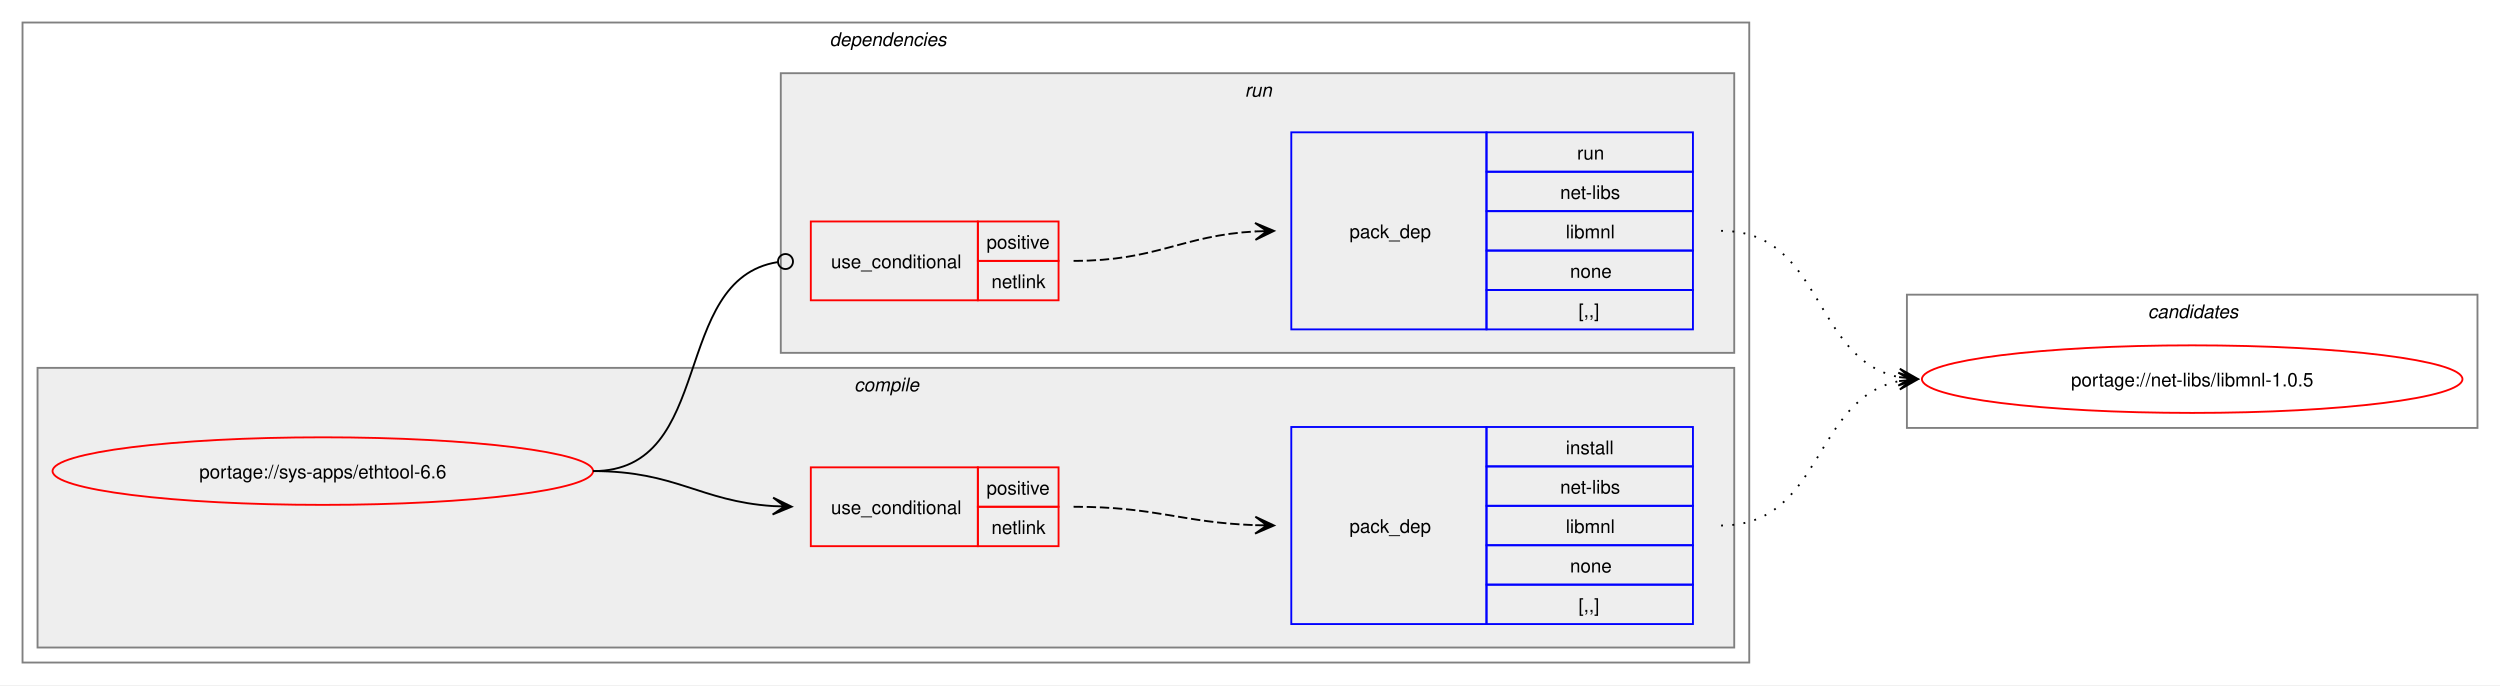
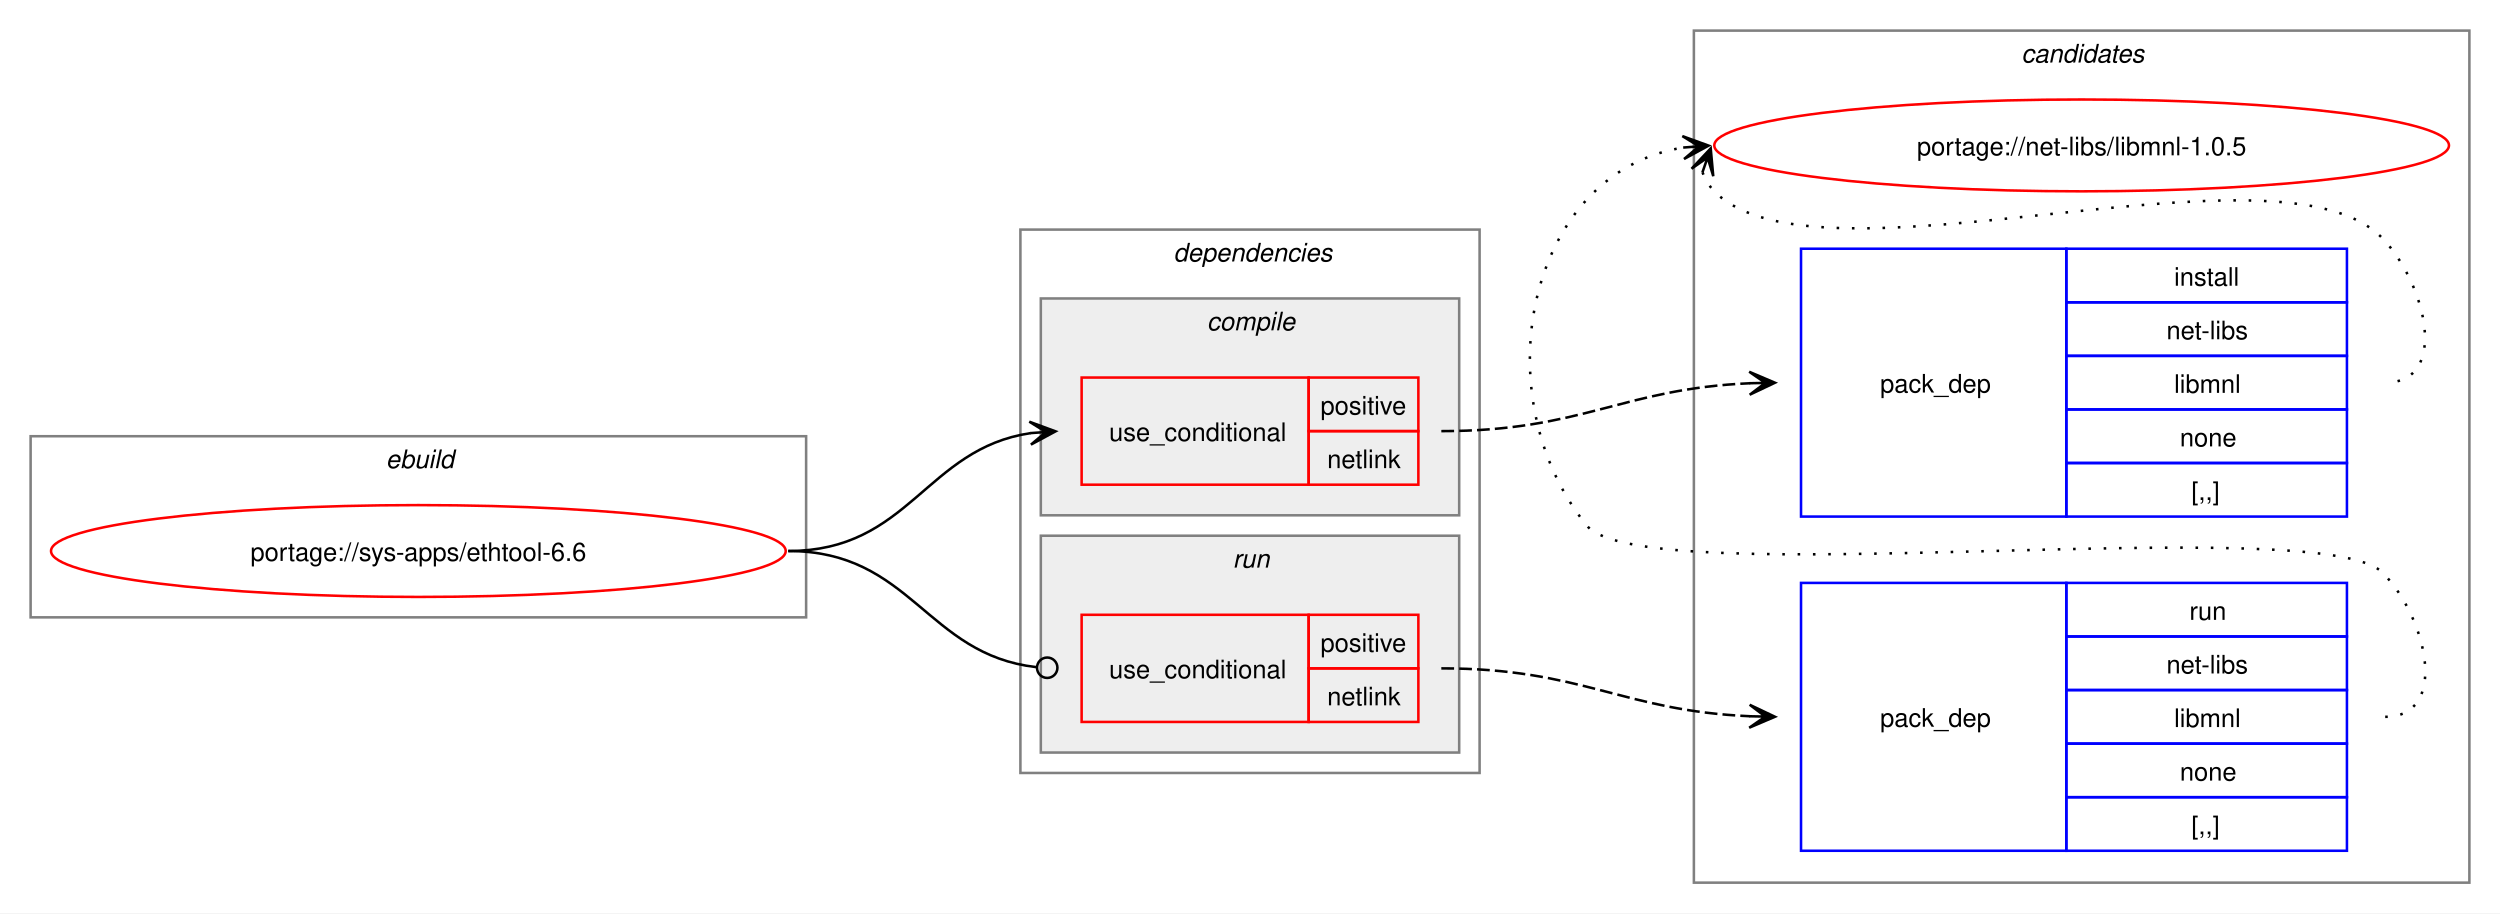
- <svg xmlns="http://www.w3.org/2000/svg" xmlns:xlink="http://www.w3.org/1999/xlink" width="1332pt" height="365pt" viewBox="0.00 0.00 1332.00 365.00">
-   <g id="graph0" class="graph" transform="scale(1 1) rotate(0) translate(4 361)">
-     <polygon fill="white" stroke="none" points="-4,4 -4,-361 1328,-361 1328,4 -4,4" />
+ <svg xmlns="http://www.w3.org/2000/svg" xmlns:xlink="http://www.w3.org/1999/xlink" width="980pt" height="358pt" viewBox="0.00 0.00 980.00 358.00">
+   <g id="graph0" class="graph" transform="scale(1 1) rotate(0) translate(4 354)">
+     <polygon fill="white" stroke="none" points="-4,4 -4,-354 976,-354 976,4 -4,4" />
+     <g id="clust1" class="cluster">
+       <polygon fill="none" stroke="gray" points="8,-112 8,-183 312,-183 312,-112 8,-112" />
+       <text text-anchor="start" x="147.25" y="-170.5" font-family="Helvetica,sans-Serif" font-style="italic" font-size="10.00">ebuild</text>
+     </g>
+     <g id="clust10" class="cluster">
+       <polygon fill="none" stroke="gray" points="660,-8 660,-342 964,-342 964,-8 660,-8" />
+       <text text-anchor="start" x="788.38" y="-329.5" font-family="Helvetica,sans-Serif" font-style="italic" font-size="10.00">candidates</text>
+     </g>
    <g id="clust2" class="cluster">
-       <polygon fill="none" stroke="gray" points="8,-8 8,-349 928,-349 928,-8 8,-8" />
-       <text text-anchor="start" x="438" y="-336.5" font-family="Helvetica,sans-Serif" font-style="italic" font-size="10.00">dependencies</text>
+       <polygon fill="none" stroke="gray" points="396,-51 396,-264 576,-264 576,-51 396,-51" />
+       <text text-anchor="start" x="456" y="-251.5" font-family="Helvetica,sans-Serif" font-style="italic" font-size="10.00">dependencies</text>
+     </g>
+     <g id="clust7" class="cluster">
+       <polygon fill="#eeeeee" stroke="gray" points="404,-59 404,-144 568,-144 568,-59 404,-59" />
+       <text text-anchor="start" x="479.25" y="-131.5" font-family="Helvetica,sans-Serif" font-style="italic" font-size="10.00">run</text>
    </g>
    <g id="clust3" class="cluster">
-       <polygon fill="#eeeeee" stroke="gray" points="16,-16 16,-165 920,-165 920,-16 16,-16" />
-       <text text-anchor="start" x="451.12" y="-152.5" font-family="Helvetica,sans-Serif" font-style="italic" font-size="10.00">compile</text>
-     </g>
-     <g id="clust7" class="cluster">
-       <polygon fill="#eeeeee" stroke="gray" points="412,-173 412,-322 920,-322 920,-173 412,-173" />
-       <text text-anchor="start" x="659.25" y="-309.5" font-family="Helvetica,sans-Serif" font-style="italic" font-size="10.00">run</text>
-     </g>
-     <g id="clust10" class="cluster">
-       <polygon fill="none" stroke="gray" points="1012,-133 1012,-204 1316,-204 1316,-133 1012,-133" />
-       <text text-anchor="start" x="1140.38" y="-191.5" font-family="Helvetica,sans-Serif" font-style="italic" font-size="10.00">candidates</text>
+       <polygon fill="#eeeeee" stroke="gray" points="404,-152 404,-237 568,-237 568,-152 404,-152" />
+       <text text-anchor="start" x="469.12" y="-224.5" font-family="Helvetica,sans-Serif" font-style="italic" font-size="10.00">compile</text>
    </g>
    <g id="node1" class="node">
      <g id="a_node1">
        <a xlink:href="../sys-apps/ethtool-6.6.svg" xlink:title="portage://sys-apps/ethtool-6.6">
-           <ellipse fill="none" stroke="red" cx="168" cy="-110" rx="144" ry="18" />
-           <text text-anchor="middle" x="168" y="-106.12" font-family="Helvetica,sans-Serif" font-size="10.00">portage://sys-apps/ethtool-6.6</text>
+           <ellipse fill="none" stroke="red" cx="160" cy="-138" rx="144" ry="18" />
+           <text text-anchor="middle" x="160" y="-134.12" font-family="Helvetica,sans-Serif" font-size="10.00">portage://sys-apps/ethtool-6.6</text>
        </a>
      </g>
    </g>
    <g id="node2" class="node">
-       <polygon fill="none" stroke="red" points="428,-70 428,-112 517,-112 517,-70 428,-70" />
-       <text text-anchor="start" x="438.75" y="-87.12" font-family="Helvetica,sans-Serif" font-size="10.00">use_conditional</text>
-       <polygon fill="none" stroke="red" points="517,-91 517,-112 560,-112 560,-91 517,-91" />
-       <text text-anchor="start" x="521.62" y="-97.5" font-family="Helvetica,sans-Serif" font-size="10.00">positive</text>
-       <polygon fill="none" stroke="red" points="517,-70 517,-91 560,-91 560,-70 517,-70" />
-       <text text-anchor="start" x="524.25" y="-76.5" font-family="Helvetica,sans-Serif" font-size="10.00">netlink</text>
+       <polygon fill="none" stroke="red" points="420,-164 420,-206 509,-206 509,-164 420,-164" />
+       <text text-anchor="start" x="430.75" y="-181.12" font-family="Helvetica,sans-Serif" font-size="10.00">use_conditional</text>
+       <polygon fill="none" stroke="red" points="509,-185 509,-206 552,-206 552,-185 509,-185" />
+       <text text-anchor="start" x="513.62" y="-191.5" font-family="Helvetica,sans-Serif" font-size="10.00">positive</text>
+       <polygon fill="none" stroke="red" points="509,-164 509,-185 552,-185 552,-164 509,-164" />
+       <text text-anchor="start" x="516.25" y="-170.5" font-family="Helvetica,sans-Serif" font-size="10.00">netlink</text>
    </g>
    <g id="edge2" class="edge">
-       <path fill="none" stroke="black" d="M312,-110C356.34,-110 368.74,-93.99 407.84,-91.36" />
-       <polygon fill="black" stroke="black" points="417.78,-91.04 407.93,-95.86 414,-91.16 407.79,-91.36 407.79,-91.36 407.79,-91.36 414,-91.16 407.64,-86.87 417.78,-91.04" />
+       <path fill="none" stroke="black" d="M305,-138C352.61,-138 358.74,-178.11 400.03,-184.22" />
+       <polygon fill="black" stroke="black" points="409.78,-184.91 399.49,-188.7 406.01,-184.65 399.81,-184.21 399.81,-184.21 399.81,-184.21 406.01,-184.65 400.13,-179.72 409.78,-184.91" />
    </g>
    <g id="node4" class="node">
-       <polygon fill="none" stroke="red" points="428,-201 428,-243 517,-243 517,-201 428,-201" />
-       <text text-anchor="start" x="438.75" y="-218.12" font-family="Helvetica,sans-Serif" font-size="10.00">use_conditional</text>
-       <polygon fill="none" stroke="red" points="517,-222 517,-243 560,-243 560,-222 517,-222" />
-       <text text-anchor="start" x="521.62" y="-228.5" font-family="Helvetica,sans-Serif" font-size="10.00">positive</text>
-       <polygon fill="none" stroke="red" points="517,-201 517,-222 560,-222 560,-201 517,-201" />
-       <text text-anchor="start" x="524.25" y="-207.5" font-family="Helvetica,sans-Serif" font-size="10.00">netlink</text>
+       <polygon fill="none" stroke="red" points="420,-71 420,-113 509,-113 509,-71 420,-71" />
+       <text text-anchor="start" x="430.75" y="-88.12" font-family="Helvetica,sans-Serif" font-size="10.00">use_conditional</text>
+       <polygon fill="none" stroke="red" points="509,-92 509,-113 552,-113 552,-92 509,-92" />
+       <text text-anchor="start" x="513.62" y="-98.5" font-family="Helvetica,sans-Serif" font-size="10.00">positive</text>
+       <polygon fill="none" stroke="red" points="509,-71 509,-92 552,-92 552,-71 509,-71" />
+       <text text-anchor="start" x="516.25" y="-77.5" font-family="Helvetica,sans-Serif" font-size="10.00">netlink</text>
    </g>
    <g id="edge4" class="edge">
-       <path fill="none" stroke="black" d="M312,-110C377.75,-110 352.71,-212.16 410.31,-221.34" />
-       <ellipse fill="none" stroke="black" cx="414.51" cy="-221.66" rx="4" ry="4" />
+       <path fill="none" stroke="black" d="M305,-138C353.25,-138 359.07,-97.4 402.18,-92.49" />
+       <ellipse fill="none" stroke="black" cx="406.51" cy="-92.25" rx="4" ry="4" />
    </g>
    <g id="node3" class="node">
-       <polygon fill="none" stroke="blue" points="684,-28.5 684,-133.5 788,-133.5 788,-28.5 684,-28.5" />
-       <text text-anchor="start" x="715" y="-77.12" font-family="Helvetica,sans-Serif" font-size="10.00">pack_dep</text>
-       <polygon fill="none" stroke="blue" points="788,-112.5 788,-133.5 898,-133.5 898,-112.5 788,-112.5" />
-       <text text-anchor="start" x="830.25" y="-119" font-family="Helvetica,sans-Serif" font-size="10.00">install</text>
-       <polygon fill="none" stroke="blue" points="788,-91.5 788,-112.5 898,-112.5 898,-91.5 788,-91.5" />
-       <text text-anchor="start" x="827.25" y="-98" font-family="Helvetica,sans-Serif" font-size="10.00">net-libs</text>
-       <polygon fill="none" stroke="blue" points="788,-70.5 788,-91.5 898,-91.5 898,-70.5 788,-70.5" />
-       <text text-anchor="start" x="830.25" y="-77" font-family="Helvetica,sans-Serif" font-size="10.00">libmnl</text>
-       <polygon fill="none" stroke="blue" points="788,-49.5 788,-70.5 898,-70.5 898,-49.5 788,-49.5" />
-       <text text-anchor="start" x="832.5" y="-56" font-family="Helvetica,sans-Serif" font-size="10.00">none</text>
-       <polygon fill="none" stroke="blue" points="788,-28.5 788,-49.5 898,-49.5 898,-28.5 788,-28.5" />
-       <text text-anchor="start" x="837" y="-35" font-family="Helvetica,sans-Serif" font-size="10.00">[,,]</text>
+       <polygon fill="none" stroke="blue" points="702,-151.5 702,-256.5 806,-256.5 806,-151.5 702,-151.5" />
+       <text text-anchor="start" x="733" y="-200.12" font-family="Helvetica,sans-Serif" font-size="10.00">pack_dep</text>
+       <polygon fill="none" stroke="blue" points="806,-235.5 806,-256.5 916,-256.5 916,-235.5 806,-235.5" />
+       <text text-anchor="start" x="848.25" y="-242" font-family="Helvetica,sans-Serif" font-size="10.00">install</text>
+       <polygon fill="none" stroke="blue" points="806,-214.5 806,-235.5 916,-235.5 916,-214.5 806,-214.5" />
+       <text text-anchor="start" x="845.25" y="-221" font-family="Helvetica,sans-Serif" font-size="10.00">net-libs</text>
+       <polygon fill="none" stroke="blue" points="806,-193.5 806,-214.5 916,-214.5 916,-193.5 806,-193.5" />
+       <text text-anchor="start" x="848.25" y="-200" font-family="Helvetica,sans-Serif" font-size="10.00">libmnl</text>
+       <polygon fill="none" stroke="blue" points="806,-172.5 806,-193.5 916,-193.5 916,-172.5 806,-172.5" />
+       <text text-anchor="start" x="850.5" y="-179" font-family="Helvetica,sans-Serif" font-size="10.00">none</text>
+       <polygon fill="none" stroke="blue" points="806,-151.5 806,-172.5 916,-172.5 916,-151.5 806,-151.5" />
+       <text text-anchor="start" x="855" y="-158" font-family="Helvetica,sans-Serif" font-size="10.00">[,,]</text>
    </g>
    <g id="edge1" class="edge">
-       <path fill="none" stroke="black" stroke-dasharray="5,2" d="M568,-91C612.25,-91 625.65,-82.57 664.84,-81.19" />
-       <polygon fill="black" stroke="black" points="674.78,-81.02 664.86,-85.69 671,-81.09 664.78,-81.19 664.78,-81.19 664.78,-81.19 671,-81.09 664.71,-76.69 674.78,-81.02" />
+       <path fill="none" stroke="black" stroke-dasharray="5,2" d="M561,-185C616.45,-185 631.8,-201.63 682.09,-203.77" />
+       <polygon fill="black" stroke="black" points="691.78,-203.97 681.69,-208.27 688,-203.9 681.78,-203.77 681.78,-203.77 681.78,-203.77 688,-203.9 681.88,-199.27 691.78,-203.97" />
    </g>
    <g id="node6" class="node">
      <g id="a_node6">
        <a xlink:href="../net-libs/libmnl-1.0.5.svg" xlink:title="portage://net-libs/libmnl-1.0.5">
-           <ellipse fill="none" stroke="red" cx="1164" cy="-159" rx="144" ry="18" />
-           <text text-anchor="middle" x="1164" y="-155.12" font-family="Helvetica,sans-Serif" font-size="10.00">portage://net-libs/libmnl-1.0.5</text>
+           <ellipse fill="none" stroke="red" cx="812" cy="-297" rx="144" ry="18" />
+           <text text-anchor="middle" x="812" y="-293.12" font-family="Helvetica,sans-Serif" font-size="10.00">portage://net-libs/libmnl-1.0.5</text>
        </a>
      </g>
    </g>
    <g id="edge5" class="edge">
-       <path fill="none" stroke="black" stroke-dasharray="1,5" d="M913,-81C967.49,-81 961.69,-148.7 1007.93,-157.96" />
-       <polygon fill="black" stroke="black" points="1017.79,-158.89 1007.41,-162.43 1014.02,-158.53 1007.83,-157.95 1007.83,-157.95 1007.83,-157.95 1014.02,-158.53 1008.25,-153.47 1017.79,-158.89" />
+       <path fill="none" stroke="black" stroke-dasharray="1,5" d="M663.37,-286.45C664.4,-283.7 666.07,-280.96 668,-279 708.96,-237.42 889.83,-302.85 930,-260.5 947.28,-242.28 956.12,-204 931,-204" />
+       <polygon fill="black" stroke="black" points="666.6,-295.85 659.09,-287.86 665.37,-292.27 663.34,-286.39 663.34,-286.39 663.34,-286.39 665.37,-292.27 667.6,-284.93 666.6,-295.85" />
    </g>
    <g id="node5" class="node">
-       <polygon fill="none" stroke="blue" points="684,-185.5 684,-290.5 788,-290.5 788,-185.5 684,-185.5" />
-       <text text-anchor="start" x="715" y="-234.12" font-family="Helvetica,sans-Serif" font-size="10.00">pack_dep</text>
-       <polygon fill="none" stroke="blue" points="788,-269.5 788,-290.5 898,-290.5 898,-269.5 788,-269.5" />
-       <text text-anchor="start" x="836.25" y="-276" font-family="Helvetica,sans-Serif" font-size="10.00">run</text>
-       <polygon fill="none" stroke="blue" points="788,-248.5 788,-269.5 898,-269.5 898,-248.5 788,-248.5" />
-       <text text-anchor="start" x="827.25" y="-255" font-family="Helvetica,sans-Serif" font-size="10.00">net-libs</text>
-       <polygon fill="none" stroke="blue" points="788,-227.5 788,-248.5 898,-248.5 898,-227.5 788,-227.5" />
-       <text text-anchor="start" x="830.25" y="-234" font-family="Helvetica,sans-Serif" font-size="10.00">libmnl</text>
-       <polygon fill="none" stroke="blue" points="788,-206.5 788,-227.5 898,-227.5 898,-206.5 788,-206.5" />
-       <text text-anchor="start" x="832.5" y="-213" font-family="Helvetica,sans-Serif" font-size="10.00">none</text>
-       <polygon fill="none" stroke="blue" points="788,-185.5 788,-206.5 898,-206.5 898,-185.5 788,-185.5" />
-       <text text-anchor="start" x="837" y="-192" font-family="Helvetica,sans-Serif" font-size="10.00">[,,]</text>
+       <polygon fill="none" stroke="blue" points="702,-20.5 702,-125.5 806,-125.5 806,-20.5 702,-20.5" />
+       <text text-anchor="start" x="733" y="-69.12" font-family="Helvetica,sans-Serif" font-size="10.00">pack_dep</text>
+       <polygon fill="none" stroke="blue" points="806,-104.5 806,-125.5 916,-125.5 916,-104.5 806,-104.5" />
+       <text text-anchor="start" x="854.25" y="-111" font-family="Helvetica,sans-Serif" font-size="10.00">run</text>
+       <polygon fill="none" stroke="blue" points="806,-83.5 806,-104.5 916,-104.5 916,-83.5 806,-83.5" />
+       <text text-anchor="start" x="845.25" y="-90" font-family="Helvetica,sans-Serif" font-size="10.00">net-libs</text>
+       <polygon fill="none" stroke="blue" points="806,-62.5 806,-83.5 916,-83.5 916,-62.5 806,-62.5" />
+       <text text-anchor="start" x="848.25" y="-69" font-family="Helvetica,sans-Serif" font-size="10.00">libmnl</text>
+       <polygon fill="none" stroke="blue" points="806,-41.5 806,-62.5 916,-62.5 916,-41.5 806,-41.5" />
+       <text text-anchor="start" x="850.5" y="-48" font-family="Helvetica,sans-Serif" font-size="10.00">none</text>
+       <polygon fill="none" stroke="blue" points="806,-20.5 806,-41.5 916,-41.5 916,-20.5 806,-20.5" />
+       <text text-anchor="start" x="855" y="-27" font-family="Helvetica,sans-Serif" font-size="10.00">[,,]</text>
    </g>
    <g id="edge3" class="edge">
-       <path fill="none" stroke="black" stroke-dasharray="5,2" d="M568,-222C612.64,-222 625.48,-235.54 665.03,-237.71" />
-       <polygon fill="black" stroke="black" points="674.78,-237.97 664.67,-242.2 671,-237.87 664.79,-237.7 664.79,-237.7 664.79,-237.7 671,-237.87 664.91,-233.2 674.78,-237.97" />
+       <path fill="none" stroke="black" stroke-dasharray="5,2" d="M561,-92C616.45,-92 631.8,-75.37 682.09,-73.23" />
+       <polygon fill="black" stroke="black" points="691.78,-73.03 681.88,-77.73 688,-73.1 681.78,-73.23 681.78,-73.23 681.78,-73.23 688,-73.1 681.69,-68.73 691.78,-73.03" />
    </g>
    <g id="edge6" class="edge">
-       <path fill="none" stroke="black" stroke-dasharray="1,5" d="M913,-238C967.74,-238 961.49,-169.43 1007.89,-160.06" />
-       <polygon fill="black" stroke="black" points="1017.79,-159.12 1008.26,-164.54 1014.02,-159.47 1007.83,-160.06 1007.83,-160.06 1007.83,-160.06 1014.02,-159.47 1007.41,-155.58 1017.79,-159.12" />
+       <path fill="none" stroke="black" stroke-dasharray="1,5" d="M931,-73C956.12,-73 947.6,-111.59 930,-129.5 905.66,-154.27 639.83,-120.99 618,-148 576.57,-199.25 594.96,-286.75 655.98,-296.17" />
+       <polygon fill="black" stroke="black" points="665.79,-296.91 655.48,-300.65 662.01,-296.63 655.81,-296.16 655.81,-296.16 655.81,-296.16 662.01,-296.63 656.15,-291.67 665.79,-296.91" />
    </g>
  </g>
</svg>
